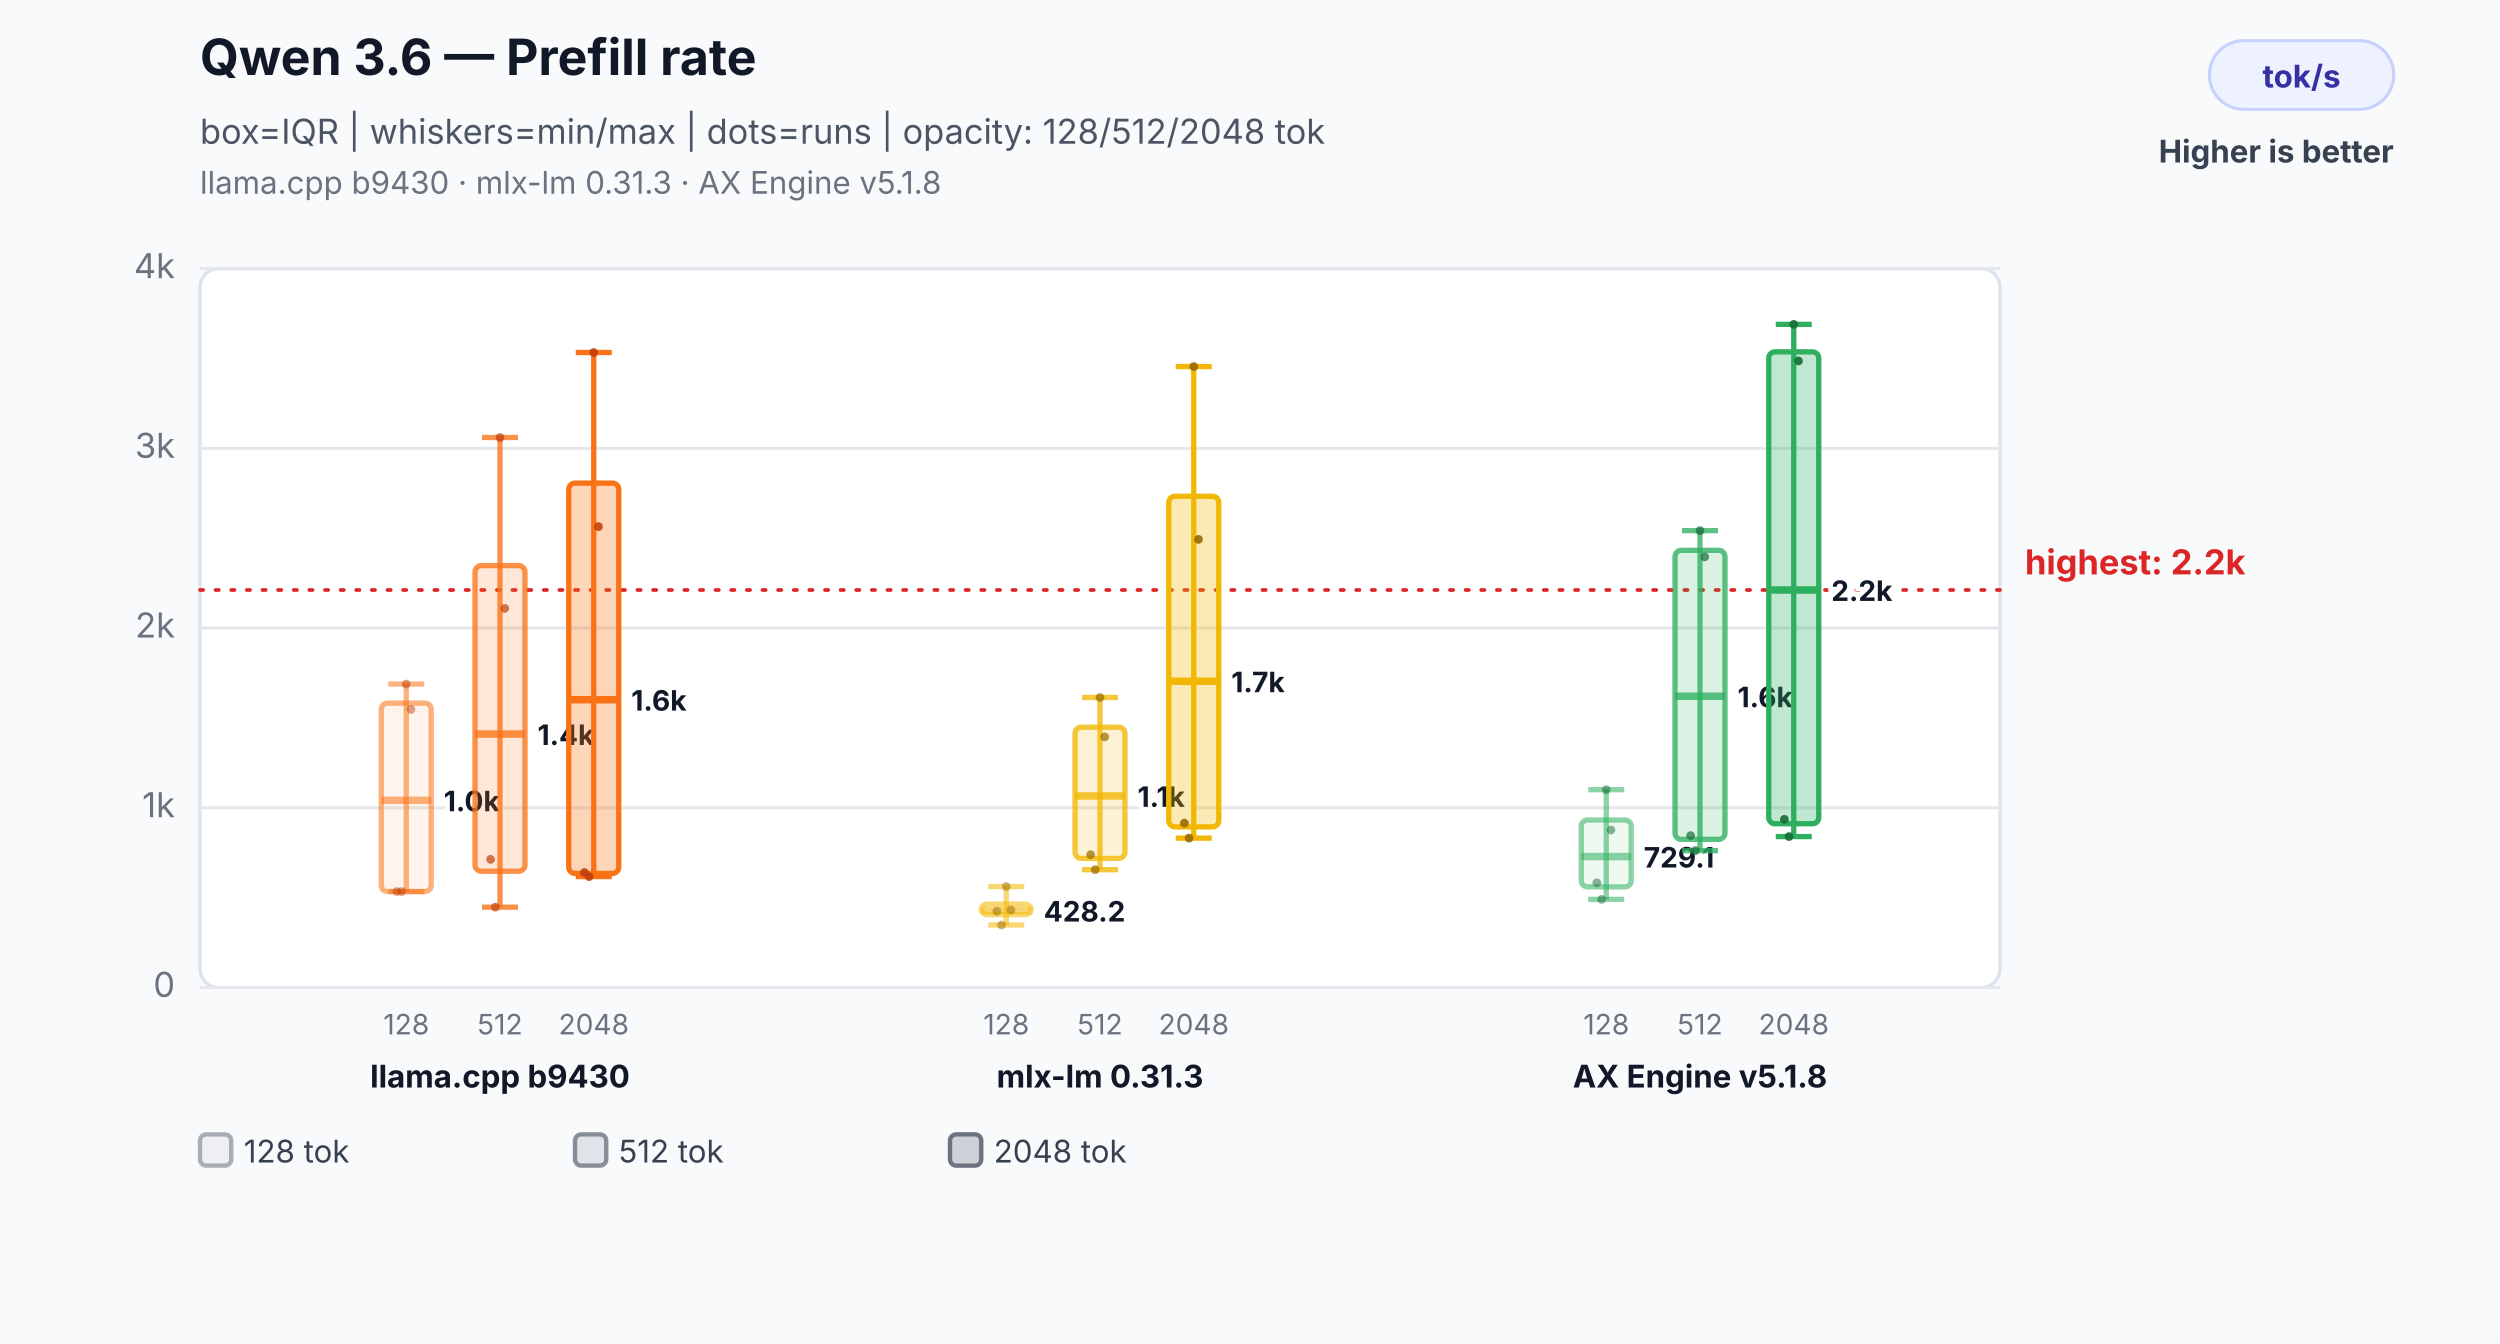
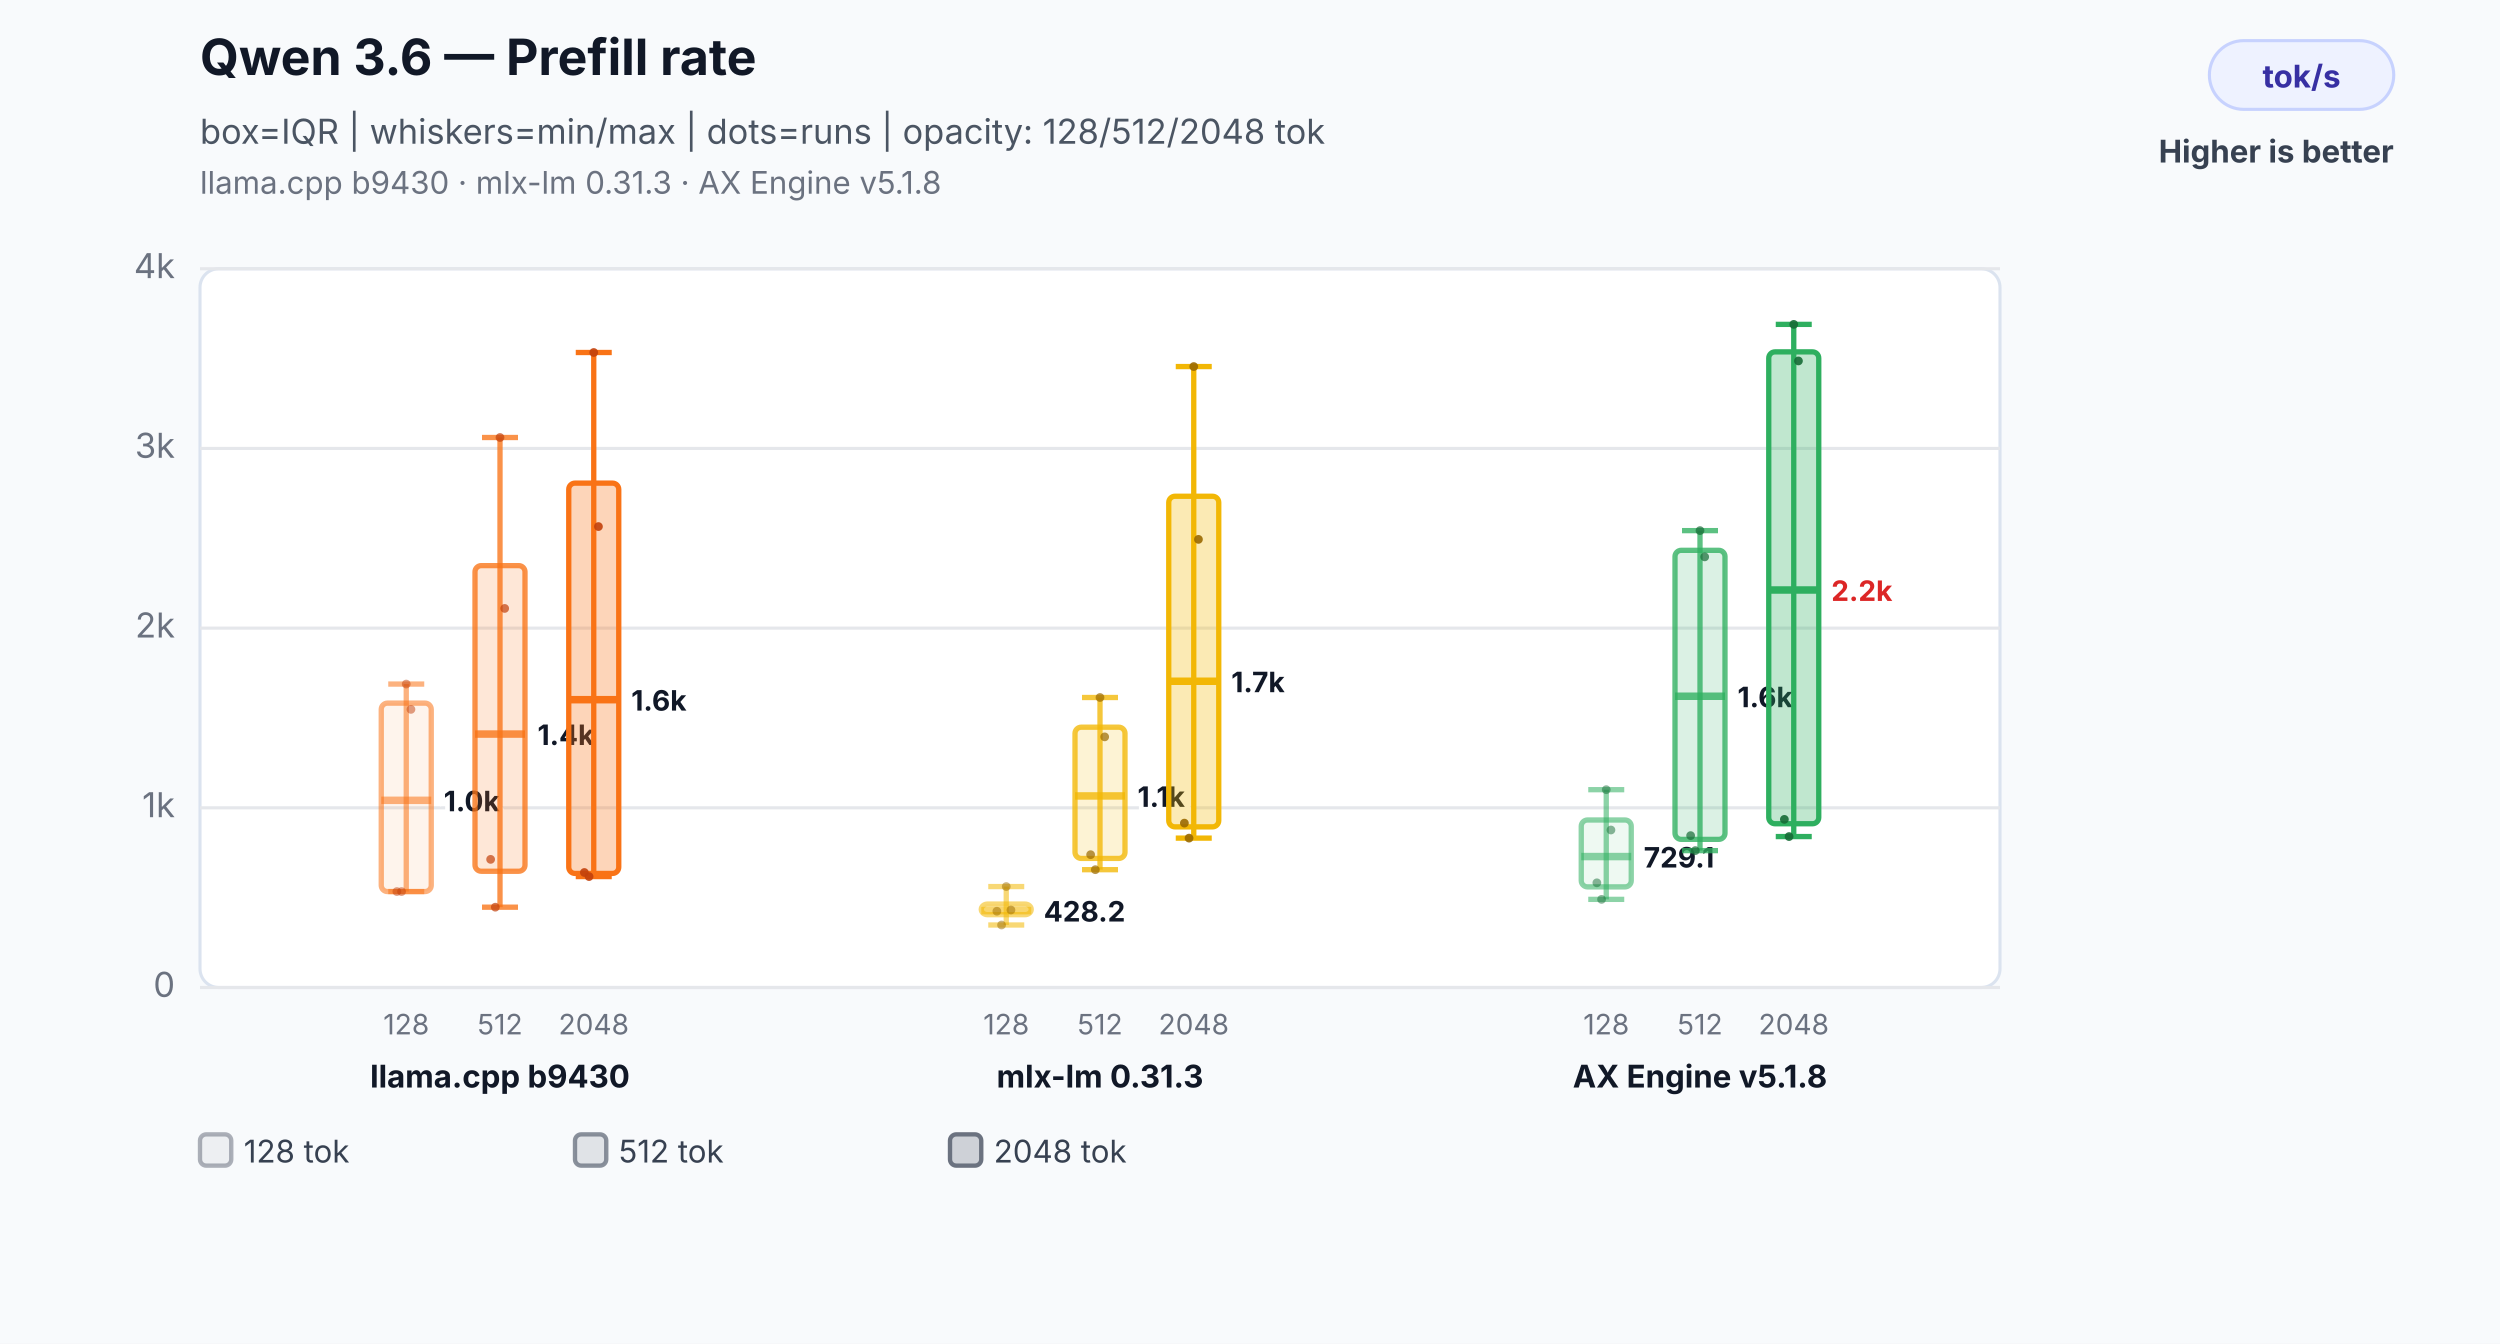
<svg xmlns="http://www.w3.org/2000/svg" width="800" height="430" viewBox="0 0 800 430" role="img" aria-labelledby="title desc">
  <rect width="800" height="430" fill="#f8fafc" />
  <text x="64" y="24" font-family="Inter,Segoe UI,Arial,sans-serif" font-size="16" font-weight="700" fill="#111827">Qwen 3.6 — Prefill rate</text>
  <text x="64" y="46" font-family="Inter,Segoe UI,Arial,sans-serif" font-size="11" fill="#4b5563">box=IQR | whiskers=min/max | dots=runs | opacity: 128/512/2048 tok</text>
  <text x="64" y="62" font-family="Inter,Segoe UI,Arial,sans-serif" font-size="10" fill="#6b7280">llama.cpp b9430 · mlx-lm 0.31.3 · AX Engine v5.1.8</text>
  <rect x="707" y="13" width="59" height="22" rx="11" fill="#eef2ff" stroke="#c7d2fe" />
  <text x="736.5" y="28" text-anchor="middle" font-family="Inter,Segoe UI,Arial,sans-serif" font-size="10" font-weight="700" fill="#3730a3">tok/s</text>
  <text x="766" y="52" text-anchor="end" font-family="Inter,Segoe UI,Arial,sans-serif" font-size="10" font-weight="700" fill="#374151">Higher is better</text>
  <rect x="64" y="86" width="576" height="230" rx="6" fill="#ffffff" stroke="#dbe3ef" />
  <line x1="64" y1="316.0" x2="640" y2="316.0" stroke="#e5e7eb" stroke-width="1" />
  <text x="56" y="319.0" text-anchor="end" font-family="Inter,Segoe UI,Arial,sans-serif" font-size="11" fill="#6b7280">0</text>
  <line x1="64" y1="258.5" x2="640" y2="258.5" stroke="#e5e7eb" stroke-width="1" />
  <text x="56" y="261.5" text-anchor="end" font-family="Inter,Segoe UI,Arial,sans-serif" font-size="11" fill="#6b7280">1k</text>
  <line x1="64" y1="201.0" x2="640" y2="201.0" stroke="#e5e7eb" stroke-width="1" />
  <text x="56" y="204.0" text-anchor="end" font-family="Inter,Segoe UI,Arial,sans-serif" font-size="11" fill="#6b7280">2k</text>
  <line x1="64" y1="143.5" x2="640" y2="143.5" stroke="#e5e7eb" stroke-width="1" />
  <text x="56" y="146.5" text-anchor="end" font-family="Inter,Segoe UI,Arial,sans-serif" font-size="11" fill="#6b7280">3k</text>
  <line x1="64" y1="86.0" x2="640" y2="86.0" stroke="#e5e7eb" stroke-width="1" />
  <text x="56" y="89.0" text-anchor="end" font-family="Inter,Segoe UI,Arial,sans-serif" font-size="11" fill="#6b7280">4k</text>
-   <line x1="64" y1="188.8" x2="640" y2="188.8" stroke="#dc2626" stroke-width="1.2" stroke-dasharray="1 4" stroke-linecap="round" />
-   <text x="648" y="183.8" text-anchor="start" font-family="Inter,Segoe UI,Arial,sans-serif" font-size="11" font-weight="700" fill="#dc2626" data-label="highest median">highest: 2.2k</text>
  <line x1="130" y1="218.9" x2="130" y2="285.3" stroke="#f97316" stroke-opacity="0.55" stroke-width="1.7" />
  <line x1="124.24" y1="218.9" x2="135.76" y2="218.9" stroke="#f97316" stroke-opacity="0.55" stroke-width="1.7" />
  <line x1="124.24" y1="285.3" x2="135.76" y2="285.3" stroke="#f97316" stroke-opacity="0.55" stroke-width="1.7" />
  <rect x="122" y="225.0" width="16" height="60.3" rx="2" fill="#f97316" fill-opacity="0.08" stroke="#f97316" stroke-opacity="0.55" stroke-width="1.7" />
  <line x1="122" y1="256.1" x2="138" y2="256.1" stroke="#f97316" stroke-opacity="0.55" stroke-width="2.4" />
  <text x="142" y="259.6" text-anchor="start" font-family="Inter,Segoe UI,Arial,sans-serif" font-size="9" font-weight="700" fill="#111827" stroke="#ffffff" stroke-width="3" paint-order="stroke">1.0k</text>
  <text x="130" y="331" text-anchor="middle" font-family="Inter,Segoe UI,Arial,sans-serif" font-size="9" fill="#6b7280">128</text>
  <circle cx="127" cy="285.3" r="1.4" fill="#c2410c" fill-opacity="0.5" />
  <circle cx="128.5" cy="285.3" r="1.4" fill="#c2410c" fill-opacity="0.5" />
  <circle cx="130" cy="218.9" r="1.4" fill="#c2410c" fill-opacity="0.5" />
  <circle cx="131.5" cy="227.0" r="1.4" fill="#c2410c" fill-opacity="0.5" />
  <line x1="160" y1="140.0" x2="160" y2="290.3" stroke="#f97316" stroke-opacity="0.78" stroke-width="1.7" />
  <line x1="154.24" y1="140.0" x2="165.76" y2="140.0" stroke="#f97316" stroke-opacity="0.78" stroke-width="1.7" />
  <line x1="154.24" y1="290.3" x2="165.76" y2="290.3" stroke="#f97316" stroke-opacity="0.78" stroke-width="1.7" />
  <rect x="152" y="181.0" width="16" height="97.8" rx="2" fill="#f97316" fill-opacity="0.17" stroke="#f97316" stroke-opacity="0.78" stroke-width="1.7" />
  <line x1="152" y1="234.9" x2="168" y2="234.9" stroke="#f97316" stroke-opacity="0.78" stroke-width="2.4" />
  <text x="172" y="238.4" text-anchor="start" font-family="Inter,Segoe UI,Arial,sans-serif" font-size="9" font-weight="700" fill="#111827" stroke="#ffffff" stroke-width="3" paint-order="stroke">1.4k</text>
  <text x="160" y="331" text-anchor="middle" font-family="Inter,Segoe UI,Arial,sans-serif" font-size="9" fill="#6b7280">512</text>
  <circle cx="157" cy="275.0" r="1.4" fill="#c2410c" fill-opacity="0.7" />
  <circle cx="158.5" cy="290.3" r="1.4" fill="#c2410c" fill-opacity="0.7" />
  <circle cx="160" cy="140.0" r="1.4" fill="#c2410c" fill-opacity="0.7" />
  <circle cx="161.5" cy="194.7" r="1.4" fill="#c2410c" fill-opacity="0.7" />
  <line x1="190" y1="112.8" x2="190" y2="280.5" stroke="#f97316" stroke-opacity="1.0" stroke-width="1.7" />
  <line x1="184.24" y1="112.8" x2="195.76" y2="112.8" stroke="#f97316" stroke-opacity="1.0" stroke-width="1.7" />
  <line x1="184.24" y1="280.5" x2="195.76" y2="280.5" stroke="#f97316" stroke-opacity="1.0" stroke-width="1.7" />
  <rect x="182" y="154.6" width="16" height="124.9" rx="2" fill="#f97316" fill-opacity="0.3" stroke="#f97316" stroke-opacity="1.0" stroke-width="1.7" />
  <line x1="182" y1="223.9" x2="198" y2="223.9" stroke="#f97316" stroke-opacity="1.0" stroke-width="2.4" />
  <text x="202" y="227.4" text-anchor="start" font-family="Inter,Segoe UI,Arial,sans-serif" font-size="9" font-weight="700" fill="#111827" stroke="#ffffff" stroke-width="3" paint-order="stroke">1.6k</text>
  <text x="190" y="331" text-anchor="middle" font-family="Inter,Segoe UI,Arial,sans-serif" font-size="9" fill="#6b7280">2048</text>
  <circle cx="187" cy="279.2" r="1.4" fill="#c2410c" fill-opacity="0.9" />
  <circle cx="188.5" cy="280.5" r="1.4" fill="#c2410c" fill-opacity="0.9" />
  <circle cx="190" cy="112.8" r="1.4" fill="#c2410c" fill-opacity="0.9" />
  <circle cx="191.5" cy="168.5" r="1.4" fill="#c2410c" fill-opacity="0.9" />
  <text x="160" y="348" text-anchor="middle" font-family="Inter,Segoe UI,Arial,sans-serif" font-size="10" font-weight="700" fill="#111827">llama.cpp b9430</text>
  <line x1="322" y1="283.7" x2="322" y2="296.0" stroke="#f2b705" stroke-opacity="0.55" stroke-width="1.7" />
  <line x1="316.24" y1="283.7" x2="327.76" y2="283.7" stroke="#f2b705" stroke-opacity="0.55" stroke-width="1.7" />
  <line x1="316.24" y1="296.0" x2="327.76" y2="296.0" stroke="#f2b705" stroke-opacity="0.55" stroke-width="1.7" />
  <rect x="314" y="289.3" width="16" height="3.4" rx="2" fill="#f2b705" fill-opacity="0.08" stroke="#f2b705" stroke-opacity="0.55" stroke-width="1.7" />
  <line x1="314" y1="291.4" x2="330" y2="291.4" stroke="#f2b705" stroke-opacity="0.55" stroke-width="2.4" />
  <text x="334" y="294.9" text-anchor="start" font-family="Inter,Segoe UI,Arial,sans-serif" font-size="9" font-weight="700" fill="#111827" stroke="#ffffff" stroke-width="3" paint-order="stroke">428.2</text>
  <text x="322" y="331" text-anchor="middle" font-family="Inter,Segoe UI,Arial,sans-serif" font-size="9" fill="#6b7280">128</text>
  <circle cx="319" cy="291.6" r="1.4" fill="#9a6a00" fill-opacity="0.5" />
  <circle cx="320.5" cy="296.0" r="1.4" fill="#9a6a00" fill-opacity="0.5" />
  <circle cx="322" cy="283.7" r="1.4" fill="#9a6a00" fill-opacity="0.5" />
  <circle cx="323.5" cy="291.2" r="1.4" fill="#9a6a00" fill-opacity="0.5" />
  <line x1="352" y1="223.2" x2="352" y2="278.3" stroke="#f2b705" stroke-opacity="0.78" stroke-width="1.7" />
  <line x1="346.24" y1="223.2" x2="357.76" y2="223.2" stroke="#f2b705" stroke-opacity="0.78" stroke-width="1.7" />
  <line x1="346.24" y1="278.3" x2="357.76" y2="278.3" stroke="#f2b705" stroke-opacity="0.78" stroke-width="1.7" />
  <rect x="344" y="232.7" width="16" height="42.0" rx="2" fill="#f2b705" fill-opacity="0.17" stroke="#f2b705" stroke-opacity="0.78" stroke-width="1.7" />
  <line x1="344" y1="254.7" x2="360" y2="254.7" stroke="#f2b705" stroke-opacity="0.78" stroke-width="2.4" />
  <text x="364" y="258.2" text-anchor="start" font-family="Inter,Segoe UI,Arial,sans-serif" font-size="9" font-weight="700" fill="#111827" stroke="#ffffff" stroke-width="3" paint-order="stroke">1.1k</text>
  <text x="352" y="331" text-anchor="middle" font-family="Inter,Segoe UI,Arial,sans-serif" font-size="9" fill="#6b7280">512</text>
  <circle cx="349" cy="273.5" r="1.4" fill="#9a6a00" fill-opacity="0.7" />
  <circle cx="350.5" cy="278.3" r="1.4" fill="#9a6a00" fill-opacity="0.7" />
  <circle cx="352" cy="223.2" r="1.4" fill="#9a6a00" fill-opacity="0.7" />
  <circle cx="353.5" cy="235.8" r="1.4" fill="#9a6a00" fill-opacity="0.7" />
  <line x1="382" y1="117.3" x2="382" y2="268.2" stroke="#f2b705" stroke-opacity="1.0" stroke-width="1.7" />
  <line x1="376.24" y1="117.3" x2="387.76" y2="117.3" stroke="#f2b705" stroke-opacity="1.0" stroke-width="1.7" />
  <line x1="376.24" y1="268.2" x2="387.76" y2="268.2" stroke="#f2b705" stroke-opacity="1.0" stroke-width="1.7" />
  <rect x="374" y="158.8" width="16" height="105.8" rx="2" fill="#f2b705" fill-opacity="0.3" stroke="#f2b705" stroke-opacity="1.0" stroke-width="1.7" />
  <line x1="374" y1="218.0" x2="390" y2="218.0" stroke="#f2b705" stroke-opacity="1.0" stroke-width="2.4" />
  <text x="394" y="221.5" text-anchor="start" font-family="Inter,Segoe UI,Arial,sans-serif" font-size="9" font-weight="700" fill="#111827" stroke="#ffffff" stroke-width="3" paint-order="stroke">1.7k</text>
  <text x="382" y="331" text-anchor="middle" font-family="Inter,Segoe UI,Arial,sans-serif" font-size="9" fill="#6b7280">2048</text>
  <circle cx="379" cy="263.4" r="1.4" fill="#9a6a00" fill-opacity="0.9" />
  <circle cx="380.5" cy="268.2" r="1.4" fill="#9a6a00" fill-opacity="0.9" />
  <circle cx="382" cy="117.3" r="1.4" fill="#9a6a00" fill-opacity="0.9" />
  <circle cx="383.5" cy="172.6" r="1.4" fill="#9a6a00" fill-opacity="0.9" />
  <text x="352" y="348" text-anchor="middle" font-family="Inter,Segoe UI,Arial,sans-serif" font-size="10" font-weight="700" fill="#111827">mlx-lm 0.31.3</text>
  <line x1="514" y1="252.7" x2="514" y2="287.8" stroke="#2eaf5f" stroke-opacity="0.55" stroke-width="1.7" />
  <line x1="508.24" y1="252.7" x2="519.76" y2="252.7" stroke="#2eaf5f" stroke-opacity="0.55" stroke-width="1.7" />
  <line x1="508.24" y1="287.8" x2="519.76" y2="287.8" stroke="#2eaf5f" stroke-opacity="0.55" stroke-width="1.7" />
  <rect x="506" y="262.4" width="16" height="21.4" rx="2" fill="#2eaf5f" fill-opacity="0.08" stroke="#2eaf5f" stroke-opacity="0.55" stroke-width="1.7" />
  <line x1="506" y1="274.1" x2="522" y2="274.1" stroke="#2eaf5f" stroke-opacity="0.55" stroke-width="2.4" />
  <text x="526" y="277.6" text-anchor="start" font-family="Inter,Segoe UI,Arial,sans-serif" font-size="9" font-weight="700" fill="#111827" stroke="#ffffff" stroke-width="3" paint-order="stroke">729.1</text>
  <text x="514" y="331" text-anchor="middle" font-family="Inter,Segoe UI,Arial,sans-serif" font-size="9" fill="#6b7280">128</text>
  <circle cx="511" cy="282.5" r="1.4" fill="#176c37" fill-opacity="0.5" />
  <circle cx="512.5" cy="287.8" r="1.4" fill="#176c37" fill-opacity="0.5" />
  <circle cx="514" cy="252.7" r="1.4" fill="#176c37" fill-opacity="0.5" />
  <circle cx="515.5" cy="265.6" r="1.4" fill="#176c37" fill-opacity="0.5" />
  <line x1="544" y1="169.8" x2="544" y2="272.2" stroke="#2eaf5f" stroke-opacity="0.78" stroke-width="1.7" />
  <line x1="538.24" y1="169.8" x2="549.76" y2="169.8" stroke="#2eaf5f" stroke-opacity="0.78" stroke-width="1.7" />
  <line x1="538.24" y1="272.2" x2="549.76" y2="272.2" stroke="#2eaf5f" stroke-opacity="0.78" stroke-width="1.7" />
  <rect x="536" y="176.1" width="16" height="92.5" rx="2" fill="#2eaf5f" fill-opacity="0.17" stroke="#2eaf5f" stroke-opacity="0.78" stroke-width="1.7" />
  <line x1="536" y1="222.8" x2="552" y2="222.8" stroke="#2eaf5f" stroke-opacity="0.78" stroke-width="2.4" />
  <text x="556" y="226.3" text-anchor="start" font-family="Inter,Segoe UI,Arial,sans-serif" font-size="9" font-weight="700" fill="#111827" stroke="#ffffff" stroke-width="3" paint-order="stroke">1.6k</text>
  <text x="544" y="331" text-anchor="middle" font-family="Inter,Segoe UI,Arial,sans-serif" font-size="9" fill="#6b7280">512</text>
  <circle cx="541" cy="267.4" r="1.4" fill="#176c37" fill-opacity="0.7" />
  <circle cx="542.5" cy="272.2" r="1.4" fill="#176c37" fill-opacity="0.7" />
  <circle cx="544" cy="169.8" r="1.4" fill="#176c37" fill-opacity="0.7" />
  <circle cx="545.5" cy="178.2" r="1.4" fill="#176c37" fill-opacity="0.7" />
  <line x1="574" y1="103.8" x2="574" y2="267.7" stroke="#2eaf5f" stroke-opacity="1.0" stroke-width="1.7" />
  <line x1="568.24" y1="103.8" x2="579.76" y2="103.8" stroke="#2eaf5f" stroke-opacity="1.0" stroke-width="1.7" />
  <line x1="568.24" y1="267.7" x2="579.76" y2="267.7" stroke="#2eaf5f" stroke-opacity="1.0" stroke-width="1.7" />
  <rect x="566" y="112.6" width="16" height="151.0" rx="2" fill="#2eaf5f" fill-opacity="0.3" stroke="#2eaf5f" stroke-opacity="1.0" stroke-width="1.7" />
  <line x1="566" y1="188.8" x2="582" y2="188.8" stroke="#2eaf5f" stroke-opacity="1.0" stroke-width="2.4" />
-   <text x="586" y="192.3" text-anchor="start" font-family="Inter,Segoe UI,Arial,sans-serif" font-size="9" font-weight="700" fill="#111827" stroke="#ffffff" stroke-width="3" paint-order="stroke">2.2k</text>
+   <text x="586" y="192.3" text-anchor="start" font-family="Inter,Segoe UI,Arial,sans-serif" font-size="9" font-weight="700" fill="#dc2626" stroke="#ffffff" stroke-width="3" paint-order="stroke">2.2k</text>
  <text x="574" y="331" text-anchor="middle" font-family="Inter,Segoe UI,Arial,sans-serif" font-size="9" fill="#6b7280">2048</text>
  <circle cx="571" cy="262.2" r="1.4" fill="#176c37" fill-opacity="0.9" />
  <circle cx="572.5" cy="267.7" r="1.4" fill="#176c37" fill-opacity="0.9" />
  <circle cx="574" cy="103.8" r="1.4" fill="#176c37" fill-opacity="0.9" />
  <circle cx="575.5" cy="115.5" r="1.4" fill="#176c37" fill-opacity="0.9" />
  <text x="544" y="348" text-anchor="middle" font-family="Inter,Segoe UI,Arial,sans-serif" font-size="10" font-weight="700" fill="#111827">AX Engine v5.1.8</text>
  <rect x="64" y="363" width="10" height="10" rx="2" fill="#6b7280" fill-opacity="0.08" stroke="#6b7280" stroke-opacity="0.55" stroke-width="1.4" />
  <text x="78" y="372" font-family="Inter,Segoe UI,Arial,sans-serif" font-size="10" fill="#374151">128 tok</text>
  <rect x="184" y="363" width="10" height="10" rx="2" fill="#6b7280" fill-opacity="0.17" stroke="#6b7280" stroke-opacity="0.78" stroke-width="1.4" />
  <text x="198" y="372" font-family="Inter,Segoe UI,Arial,sans-serif" font-size="10" fill="#374151">512 tok</text>
  <rect x="304" y="363" width="10" height="10" rx="2" fill="#6b7280" fill-opacity="0.3" stroke="#6b7280" stroke-opacity="1.0" stroke-width="1.4" />
  <text x="318" y="372" font-family="Inter,Segoe UI,Arial,sans-serif" font-size="10" fill="#374151">2048 tok</text>
</svg>
